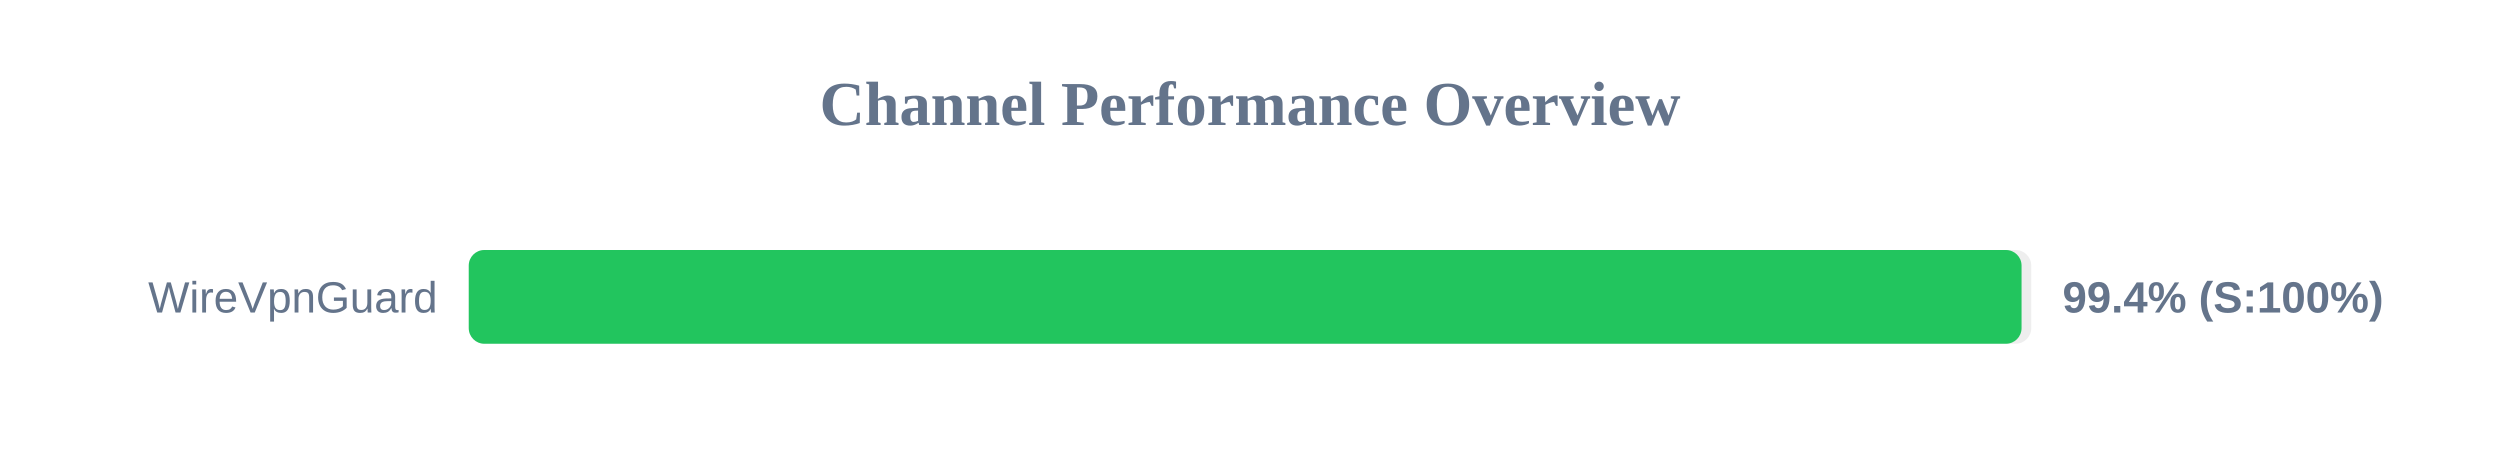
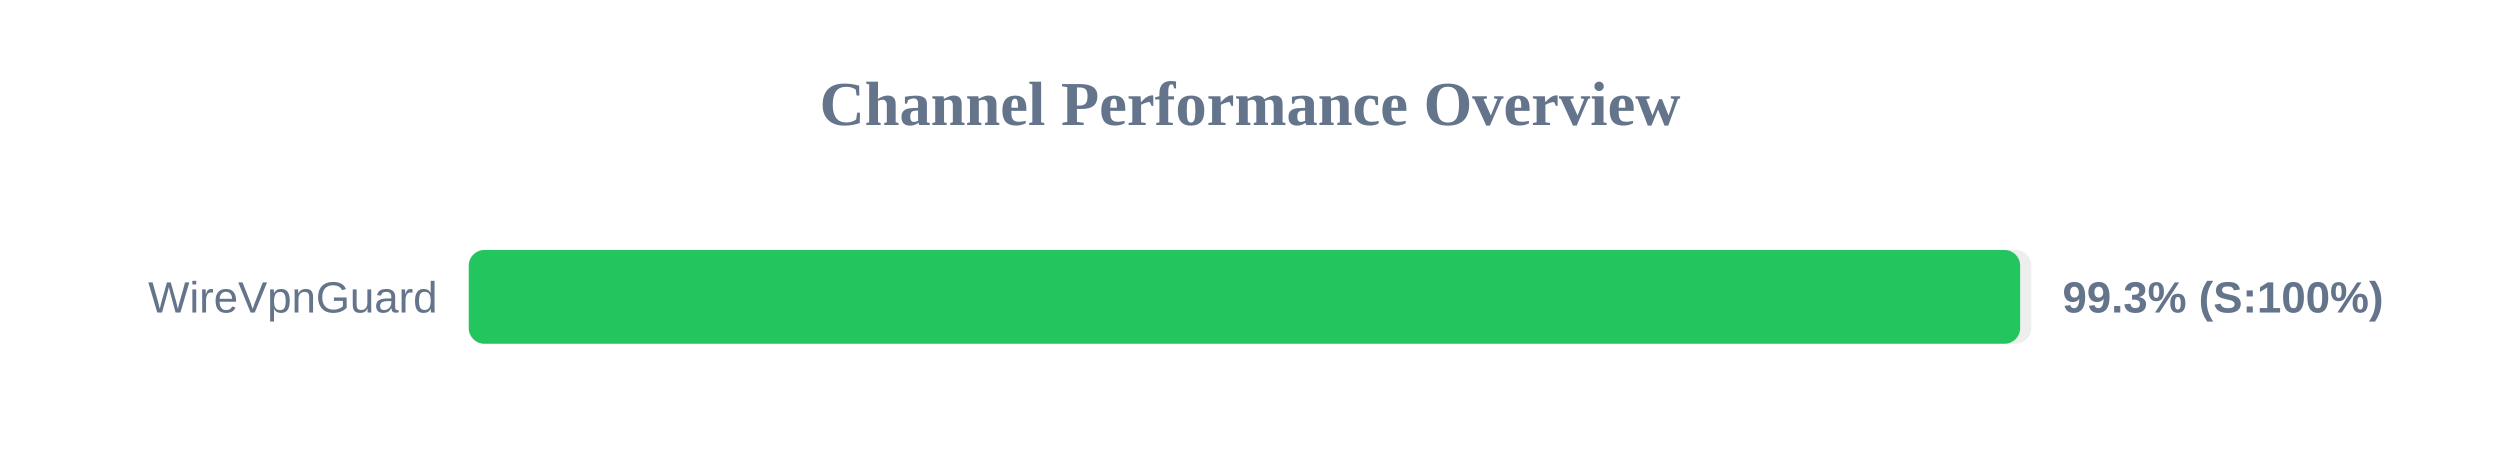
<svg xmlns="http://www.w3.org/2000/svg" width="800" height="150" version="1.1">
  <style>
        .row { font: 14px Arial; fill: #64748b; }
        .score { font: bold 14px Arial; fill: #64748b; }
    </style>
  <text x="400" y="40" text-anchor="middle" font-size="20px" font-weight="bold" fill="#64748b">Channel Performance Overview</text>
  <rect x="150" y="80" width="500" height="30" fill="#eee" rx="5" />
-   <rect x="150" y="80" width="496.9" height="30" fill="#22c55e" rx="5" />
+   <rect x="150" y="80" width="496.45" height="30" fill="#22c55e" rx="5" />
  <text x="140" y="100" text-anchor="end" class="row">WireVpnGuard</text>
-   <text x="660" y="100" text-anchor="start" class="score">99.4% (S:100%)</text>
+   <text x="660" y="100" text-anchor="start" class="score">99.3% (S:100%)</text>
</svg>
